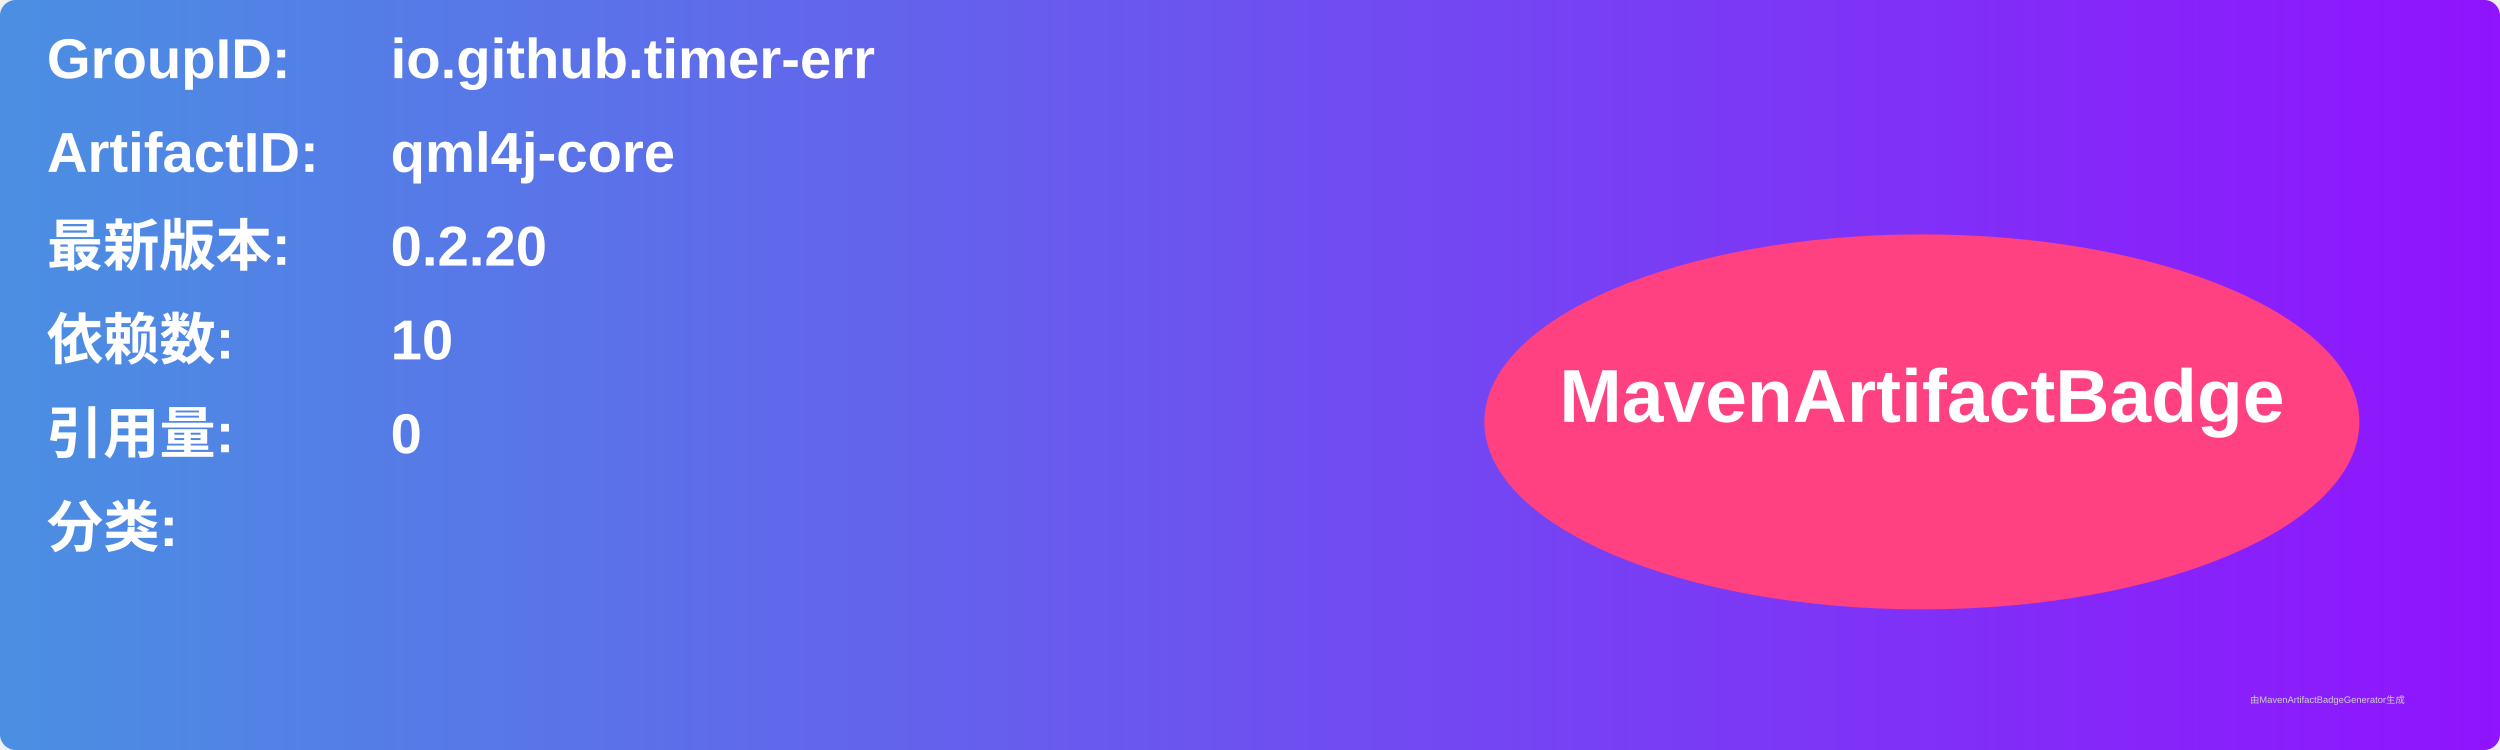
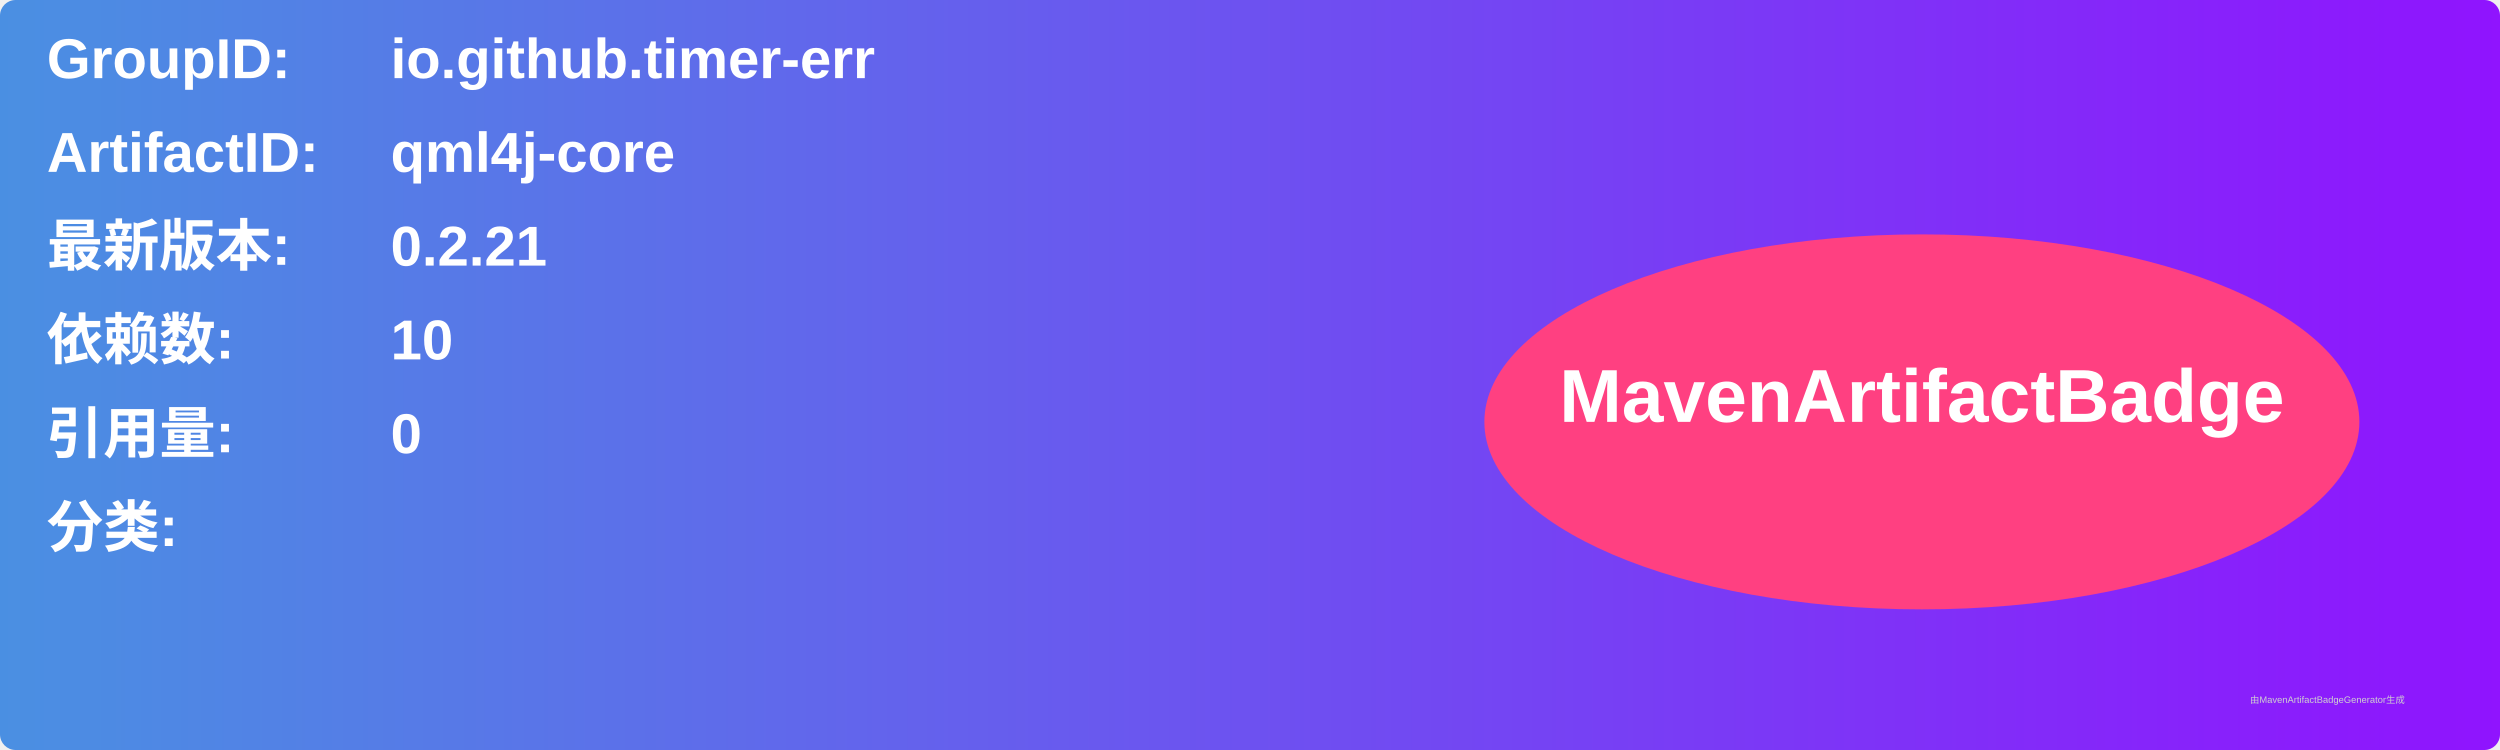
<svg xmlns="http://www.w3.org/2000/svg" width="800" height="240" viewBox="0 0 800 240">
  <linearGradient id="grad" x1="0%" y1="0%" x2="100%" y2="0%">
    <stop offset="0%" stop-color="#4a90e2" />
    <stop offset="100%" stop-color="#9013fe" />
  </linearGradient>
  <rect width="100%" height="100%" rx="5" ry="5" fill="url(#grad)" />
  <g transform="translate(15, 15)">
    <text x="0" y="10" font-family="Arial" font-size="18" fill="white" font-weight="bold" width="260">GroupID:</text>
    <text x="110" y="10" font-family="Arial" font-size="18" fill="white" font-weight="bold" width="460">io.github.timer-err</text>
    <text x="0" y="40" font-family="Arial" font-size="18" fill="white" font-weight="bold" width="260">ArtifactID:</text>
    <text x="110" y="40" font-family="Arial" font-size="18" fill="white" font-weight="bold" width="460">qml4j-core</text>
    <text x="0" y="70" font-family="Arial" font-size="18" fill="white" font-weight="bold">最新版本:</text>
    <text x="110" y="70" font-family="Arial" font-size="18" fill="white" font-weight="bold">
-       <tspan font-weight="bold">0.2.20</tspan>
+       <tspan font-weight="bold">0.2.21</tspan>
    </text>
    <text x="0" y="100" font-family="Arial" font-size="18" fill="white" font-weight="bold">依赖数: </text>
    <text x="110" y="100" font-family="Arial" font-size="18" fill="white">
      <tspan font-weight="bold">10</tspan>
    </text>
    <text x="0" y="130" font-family="Arial" font-size="18" fill="white" font-weight="bold">引用量: </text>
    <text x="110" y="130" font-family="Arial" font-size="18" fill="white">
      <tspan font-weight="bold">0</tspan>
    </text>
    <text x="0" y="160" font-family="Arial" font-size="18" fill="white" font-weight="bold">分类:</text>
    <text x="10" y="190" font-family="Arial" font-size="10" fill="white">
      <tspan font-weight="bold" />
    </text>
    <ellipse cx="600" cy="120" rx="140" ry="60" fill="#ff4081" />
    <text x="600" y="120" text-anchor="middle" font-family="Arial" font-size="24" fill="white" font-weight="bold">MavenArtifactBadge</text>
  </g>
  <text x="720" y="225" font-family="Arial" font-size="3" fill="#d0d0d0">由MavenArtifactBadgeGenerator生成</text>
</svg>
